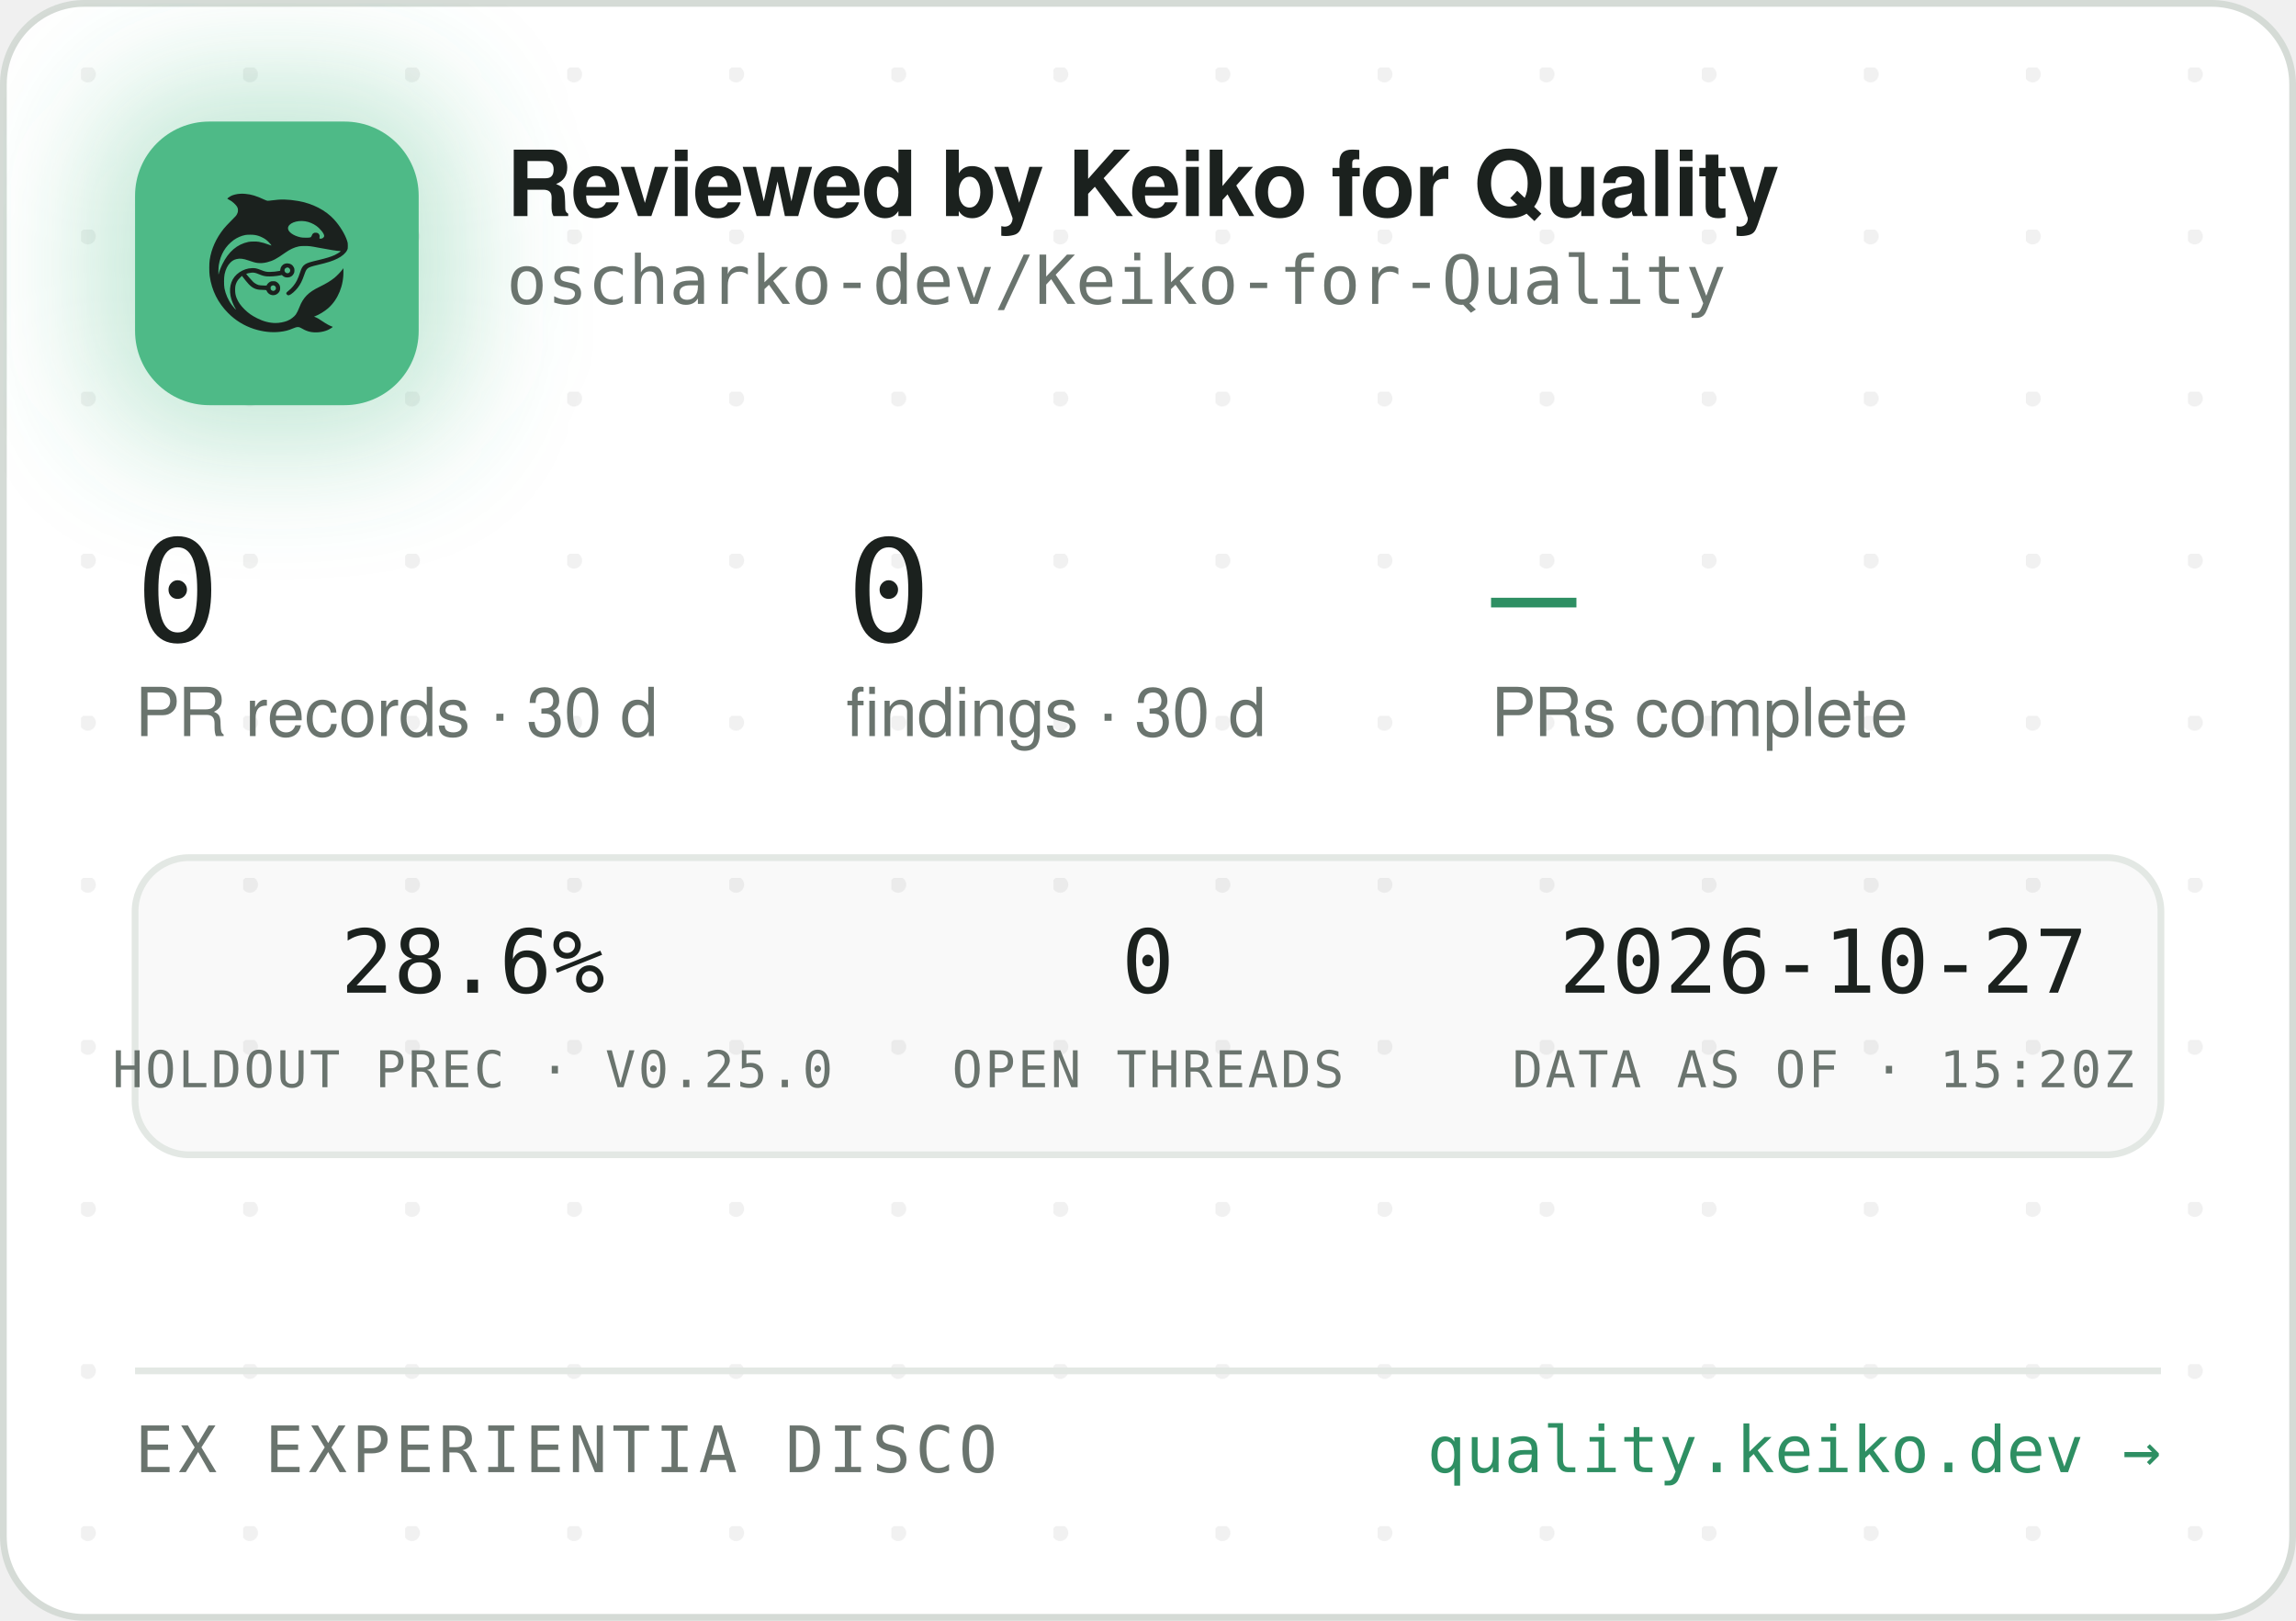
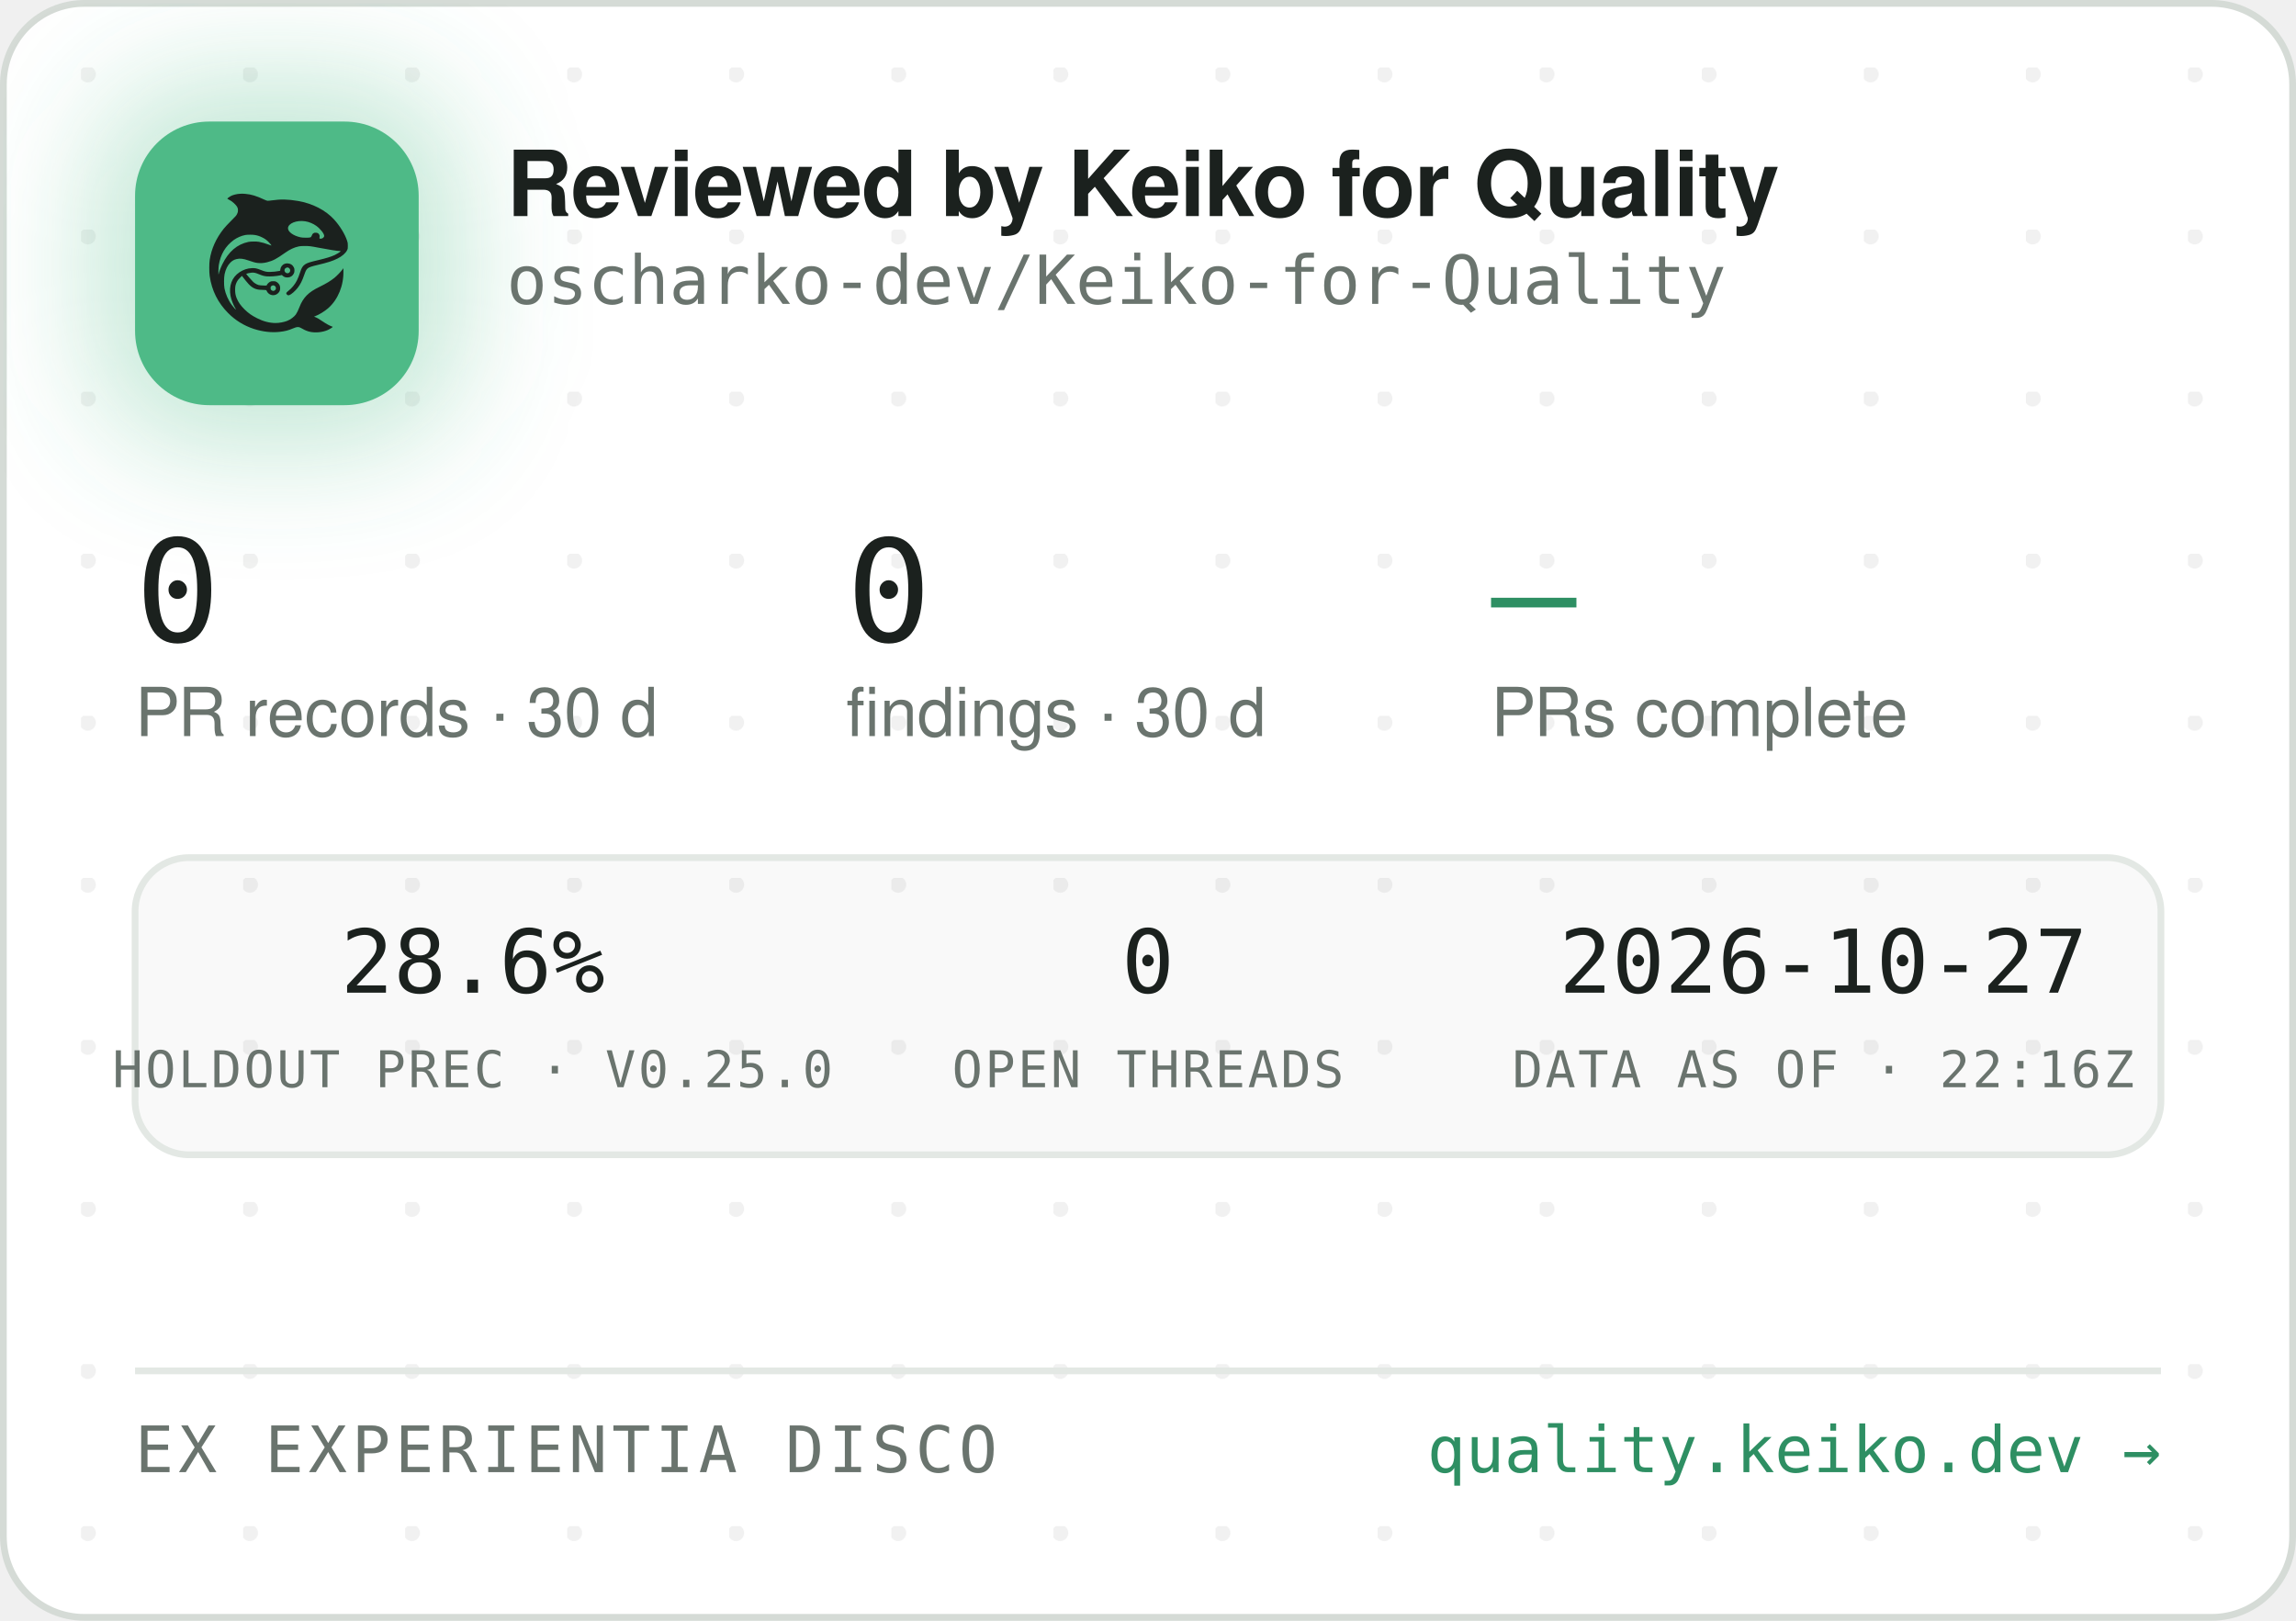
<svg xmlns="http://www.w3.org/2000/svg" width="340" height="240" viewBox="0 0 340 240" role="img" aria-label="Reviewed by Keiko for Quality — oscharko-dev/Keiko-for-Quality">
  <defs>
    <pattern id="dots" width="24" height="24" patternUnits="userSpaceOnUse" x="12" y="10">
      <circle cx="1" cy="1" r="1.2" fill="rgba(27,33,30,0.06)" />
    </pattern>
    <filter id="glow" x="-60%" y="-60%" width="220%" height="220%">
      <feGaussianBlur stdDeviation="9" />
    </filter>
    <clipPath id="card">
      <rect x="0.5" y="0.5" width="339" height="239" rx="12" />
    </clipPath>
  </defs>
  <rect x="0.5" y="0.5" width="339" height="239" rx="12" fill="#FFFFFF" stroke="#D5DBD6" />
  <rect x="0.5" y="0.5" width="339" height="239" rx="12" fill="url(#dots)" />
  <g clip-path="url(#card)">
    <rect x="14" y="12" width="54" height="54" rx="16" fill="rgba(78,186,135,0.35)" filter="url(#glow)" />
    <rect x="20" y="18" width="42" height="42" rx="11" fill="#4EBA87" />
    <g transform="translate(24,22) scale(0.03320312)">
      <g transform="translate(1024 0) scale(-1 1)">
        <g transform="translate(1024, 1024) scale(-0.1, -0.1)" fill="#1B211E" stroke="none">
          <path d="M3465 8223 c-144 -8 -314 -52 -408 -105 -69 -39 -146 -99 -146 -113 0 -5 30 -24 68 -42 146 -70 323 -229 377 -340 25 -49 29 -70 29 -138 -1 -72 -5 -88 -39 -160 -36 -75 -54 -95 -265 -305 -134 -132 -270 -279 -331 -355 -339 -425 -552 -896 -626 -1390 -25 -165 -25 -549 0 -720 92 -645 368 -1196 826 -1655 322 -324 710 -562 1145 -704 389 -126 793 -172 1155 -130 235 27 377 63 579 149 205 87 268 86 423 -7 102 -62 231 -115 335 -138 247 -56 562 -26 794 74 92 40 244 136 232 146 -4 3 -26 12 -48 19 -86 28 -246 116 -385 211 -162 112 -284 182 -357 207 l-48 17 40 15 c185 70 436 223 595 363 438 386 695 1014 678 1663 l-3 120 -50 -70 c-64 -90 -248 -280 -350 -362 -171 -136 -366 -255 -645 -391 -288 -140 -442 -243 -590 -391 -136 -137 -247 -316 -325 -526 -47 -127 -114 -262 -160 -326 -79 -107 -237 -224 -384 -283 -136 -55 -355 -96 -514 -96 -274 0 -548 71 -832 215 -242 123 -375 216 -553 389 -175 171 -287 332 -361 517 -44 114 -63 216 -63 359 0 152 17 233 74 350 35 70 59 102 136 179 l95 94 21 -29 c55 -75 219 -277 277 -338 171 -183 337 -256 582 -256 56 0 126 -3 155 -7 53 -6 54 -7 76 -57 30 -66 97 -128 172 -156 151 -57 318 11 395 160 33 62 34 193 3 261 -30 64 -88 125 -148 157 -44 23 -63 27 -141 27 -78 0 -97 -4 -140 -27 -58 -30 -131 -105 -141 -142 -6 -25 -8 -26 -93 -26 -47 0 -131 5 -186 10 -87 8 -111 15 -182 51 -45 22 -109 66 -143 96 -59 53 -326 361 -319 367 14 11 179 47 241 52 102 9 177 -7 318 -66 158 -66 243 -89 357 -99 157 -12 413 5 582 40 l93 19 44 -39 c59 -52 135 -75 228 -69 117 8 212 72 262 176 23 47 28 71 28 138 0 70 -4 89 -29 138 -55 110 -145 167 -270 174 -65 3 -91 0 -137 -18 -107 -40 -183 -140 -195 -257 l-6 -52 -51 -11 c-104 -23 -285 -41 -411 -42 -149 -1 -211 12 -402 88 -186 74 -256 88 -403 81 -193 -8 -377 -70 -546 -182 -342 -228 -485 -611 -399 -1064 30 -157 119 -388 209 -541 20 -35 35 -64 33 -66 -8 -8 -111 108 -190 214 -154 206 -278 489 -324 737 -28 154 -25 492 6 635 46 216 133 391 256 514 82 82 161 128 271 156 152 39 300 23 529 -57 217 -76 308 -101 410 -114 137 -17 284 -7 426 30 272 70 414 145 809 425 217 153 399 238 610 283 64 14 129 18 265 18 197 0 269 -9 615 -76 461 -89 843 -149 952 -149 41 0 41 0 23 -20 -28 -31 -169 -119 -254 -158 -167 -77 -388 -145 -716 -222 -399 -93 -508 -128 -608 -194 -102 -68 -160 -160 -217 -346 -35 -115 -102 -286 -149 -378 -85 -168 -227 -341 -377 -458 -105 -82 -115 -107 -69 -162 29 -34 65 -44 109 -29 86 29 261 181 371 322 126 162 201 309 295 581 61 176 90 232 145 283 62 57 163 93 470 165 439 104 640 169 863 278 206 100 368 240 434 375 32 67 33 71 33 198 -1 120 -3 138 -34 229 -98 294 -319 655 -573 936 -381 421 -968 723 -1618 834 -448 76 -767 83 -1169 25 -80 -12 -165 -19 -190 -17 -26 3 -90 26 -146 53 -343 162 -576 233 -842 255 -114 9 -141 10 -248 3z m2926 -1227 c164 -27 346 -102 485 -202 181 -129 354 -348 354 -448 0 -64 -75 -126 -154 -126 -60 0 -63 4 -52 70 8 50 7 65 -9 100 -29 64 -74 93 -151 98 -54 4 -70 1 -107 -21 -42 -25 -61 -52 -91 -129 -25 -64 -55 -73 -246 -73 -121 0 -187 5 -248 18 -318 70 -556 242 -556 402 0 218 388 374 775 311z m-2249 -611 c119 -21 208 -50 321 -106 114 -56 177 -100 266 -184 67 -63 157 -173 148 -181 -2 -3 -61 18 -130 45 -131 52 -298 100 -427 122 -113 20 -367 17 -470 -4 -502 -106 -885 -433 -1160 -992 -70 -142 -160 -379 -160 -424 0 -9 -5 -23 -11 -31 -13 -19 -5 316 10 410 80 482 295 846 661 1117 145 107 350 197 522 228 100 18 326 18 430 0z m1485 -1456 c95 -36 119 -159 42 -223 -78 -66 -209 -1 -209 104 0 60 33 100 99 121 36 10 36 10 68 -2z m-591 -822 c29 -26 37 -42 40 -77 6 -54 -9 -86 -55 -117 -41 -28 -70 -29 -119 -4 -44 22 -62 55 -62 112 0 51 13 75 53 99 50 31 101 26 143 -13z" />
        </g>
      </g>
    </g>
    <text x="75" y="32" font-family="-apple-system,'Segoe UI',Helvetica,Arial,sans-serif" font-size="13.5" font-weight="650" letter-spacing="-0.14" fill="#1B211E">Reviewed by Keiko for Quality</text>
    <text x="75" y="45" font-family="'JetBrains Mono',SFMono-Regular,Consolas,Menlo,monospace" font-size="10" fill="#6A746E">oscharko-dev/Keiko-for-Quality</text>
    <text x="20" y="95" font-family="'JetBrains Mono',SFMono-Regular,Consolas,Menlo,monospace" font-size="21" fill="#1B211E">0</text>
    <text x="20" y="109" font-family="-apple-system,'Segoe UI',Helvetica,Arial,sans-serif" font-size="10" fill="#6A746E">PR records · 30 d</text>
    <text x="125.3" y="95" font-family="'JetBrains Mono',SFMono-Regular,Consolas,Menlo,monospace" font-size="21" fill="#1B211E">0</text>
    <text x="125.3" y="109" font-family="-apple-system,'Segoe UI',Helvetica,Arial,sans-serif" font-size="10" fill="#6A746E">findings · 30 d</text>
    <text x="220.8" y="95" font-family="'JetBrains Mono',SFMono-Regular,Consolas,Menlo,monospace" font-size="21" fill="#2E8F63">—</text>
    <text x="220.8" y="109" font-family="-apple-system,'Segoe UI',Helvetica,Arial,sans-serif" font-size="10" fill="#6A746E">PRs complete</text>
    <rect x="20" y="127" width="300" height="44" rx="8" fill="rgba(27,33,30,0.025)" stroke="#E3E8E4" />
    <text x="70" y="147" text-anchor="middle" font-family="'JetBrains Mono',SFMono-Regular,Consolas,Menlo,monospace" font-size="13" fill="#1B211E">28.6%</text>
    <text x="70" y="161" text-anchor="middle" font-family="'JetBrains Mono',SFMono-Regular,Consolas,Menlo,monospace" font-size="7.5" letter-spacing="0.35" fill="#6A746E">HOLDOUT PREC · V0.25.0</text>
    <text x="170" y="147" text-anchor="middle" font-family="'JetBrains Mono',SFMono-Regular,Consolas,Menlo,monospace" font-size="13" fill="#1B211E">0</text>
    <text x="170" y="161" text-anchor="middle" font-family="'JetBrains Mono',SFMono-Regular,Consolas,Menlo,monospace" font-size="7.5" letter-spacing="0.35" fill="#6A746E">OPEN THREADS</text>
    <text x="270" y="147" text-anchor="middle" font-family="'JetBrains Mono',SFMono-Regular,Consolas,Menlo,monospace" font-size="13" fill="#1B211E">2026-10-27</text>
-     <text x="270" y="161" text-anchor="middle" font-family="'JetBrains Mono',SFMono-Regular,Consolas,Menlo,monospace" font-size="7.5" letter-spacing="0.35" fill="#6A746E">DATA AS OF · 15:20Z</text>
+     <text x="270" y="161" text-anchor="middle" font-family="'JetBrains Mono',SFMono-Regular,Consolas,Menlo,monospace" font-size="7.5" letter-spacing="0.35" fill="#6A746E">DATA AS OF · 22:16Z</text>
    <line x1="20" y1="203" x2="320" y2="203" stroke="#E3E8E4" />
    <text x="20" y="218" font-family="'JetBrains Mono',SFMono-Regular,Consolas,Menlo,monospace" font-size="9.5" letter-spacing="0.7" fill="#6A746E">EX EXPERIENTIA DISCO</text>
    <text x="320" y="218" text-anchor="end" font-family="'JetBrains Mono',SFMono-Regular,Consolas,Menlo,monospace" font-size="9.5" fill="#2E8F63">quality.keiko.dev →</text>
  </g>
</svg>
